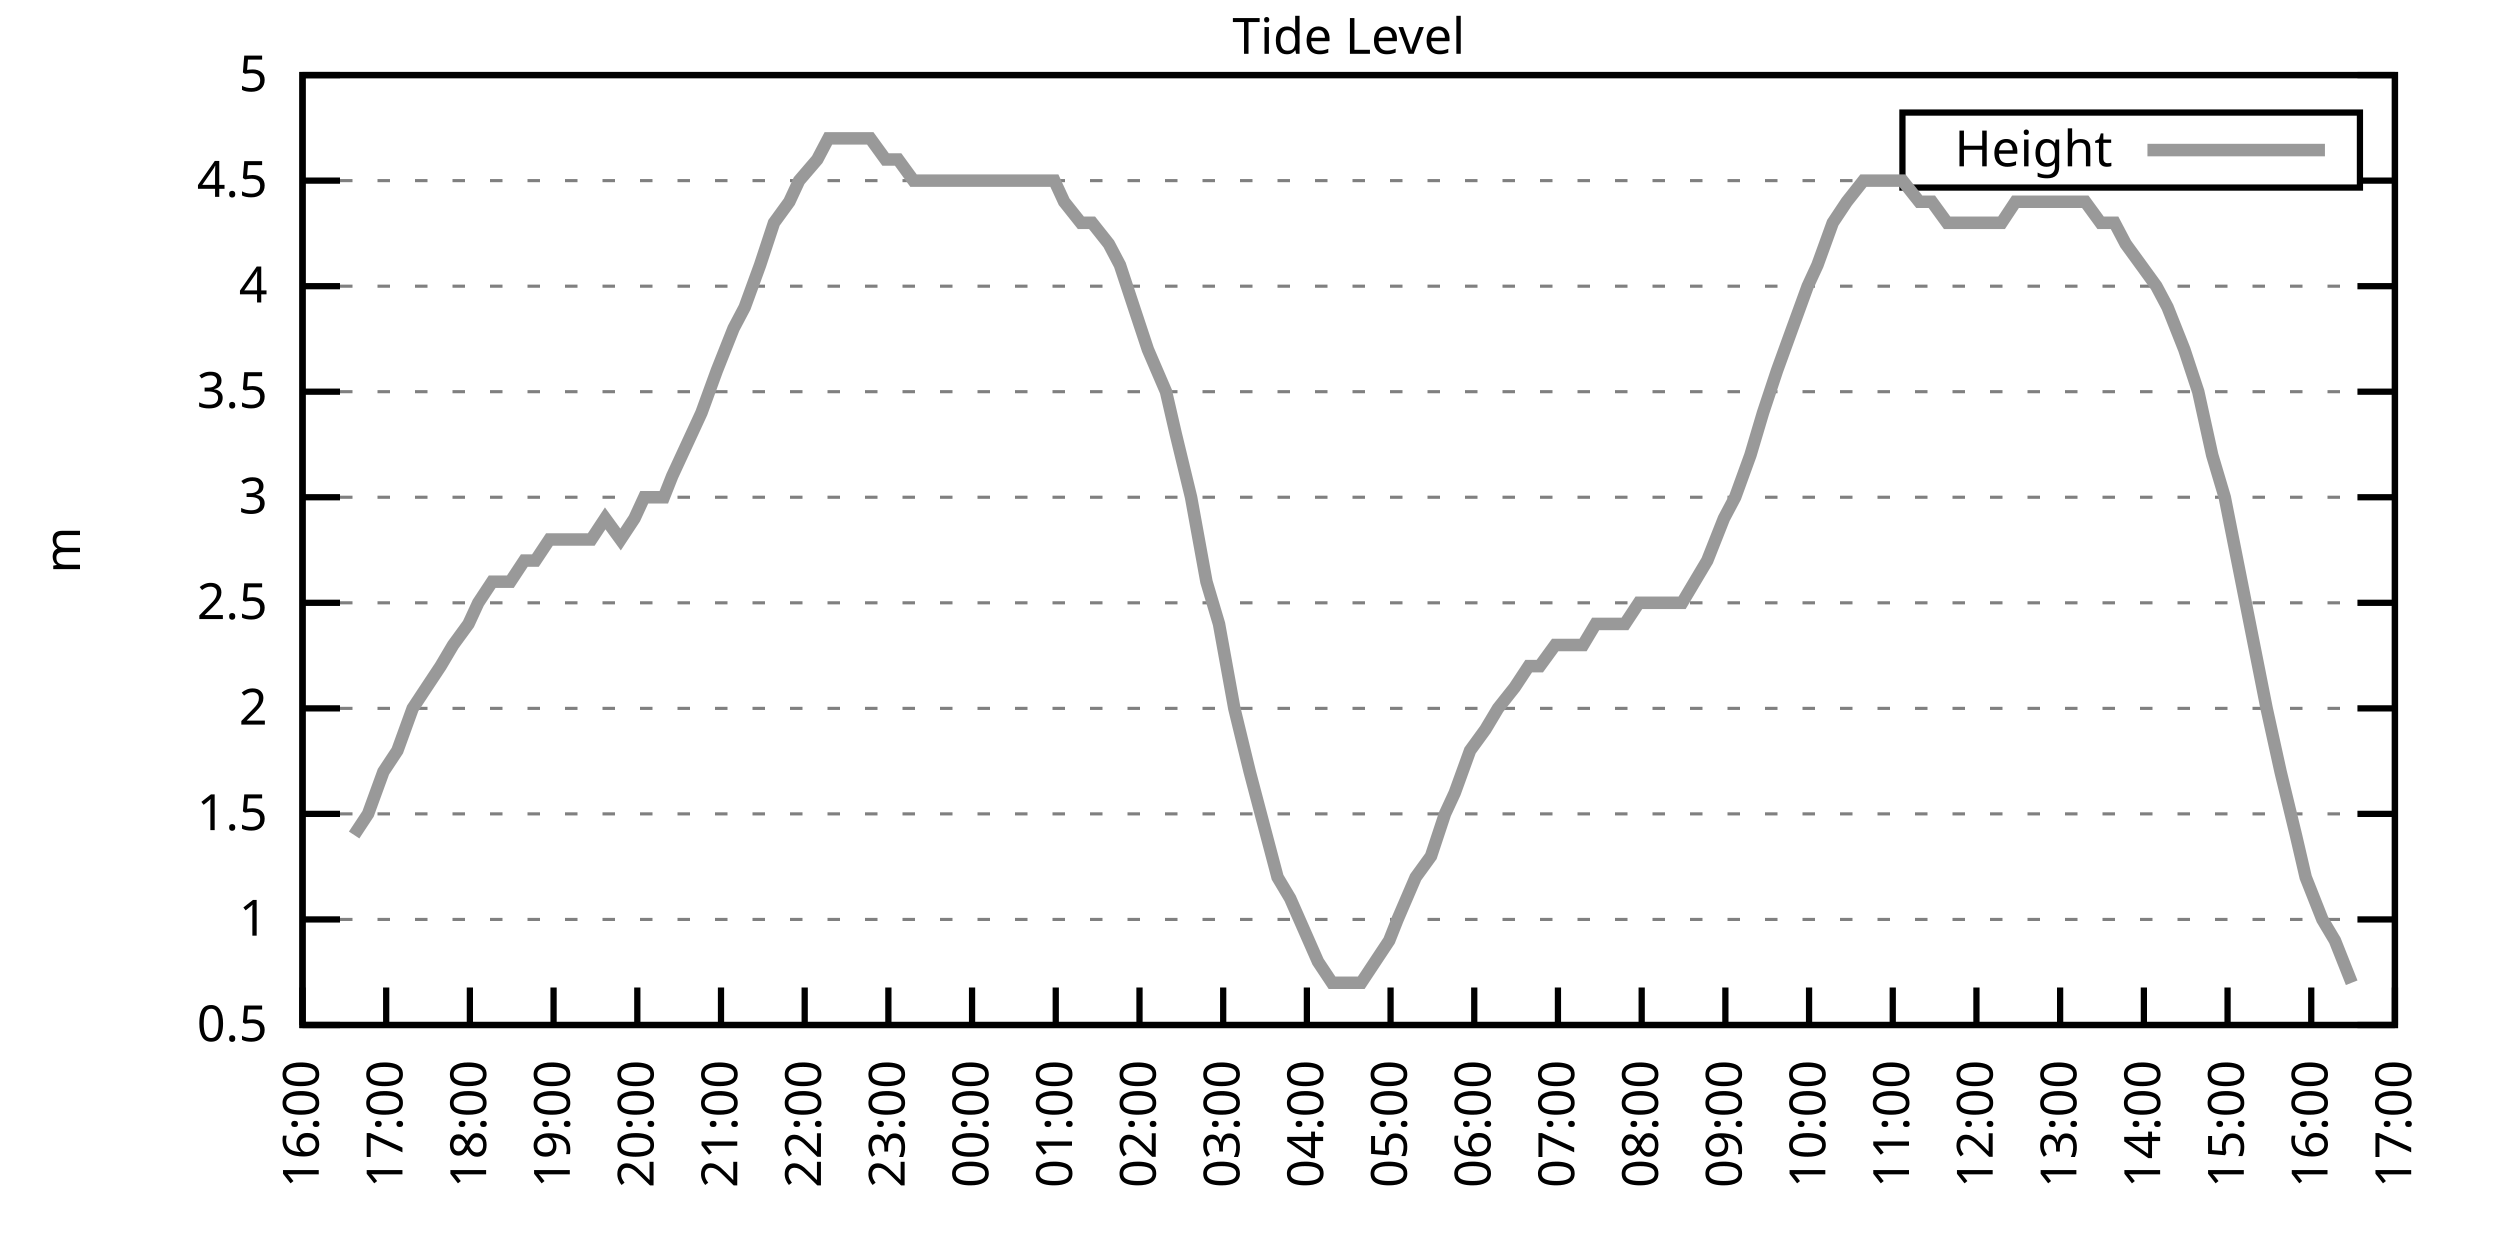
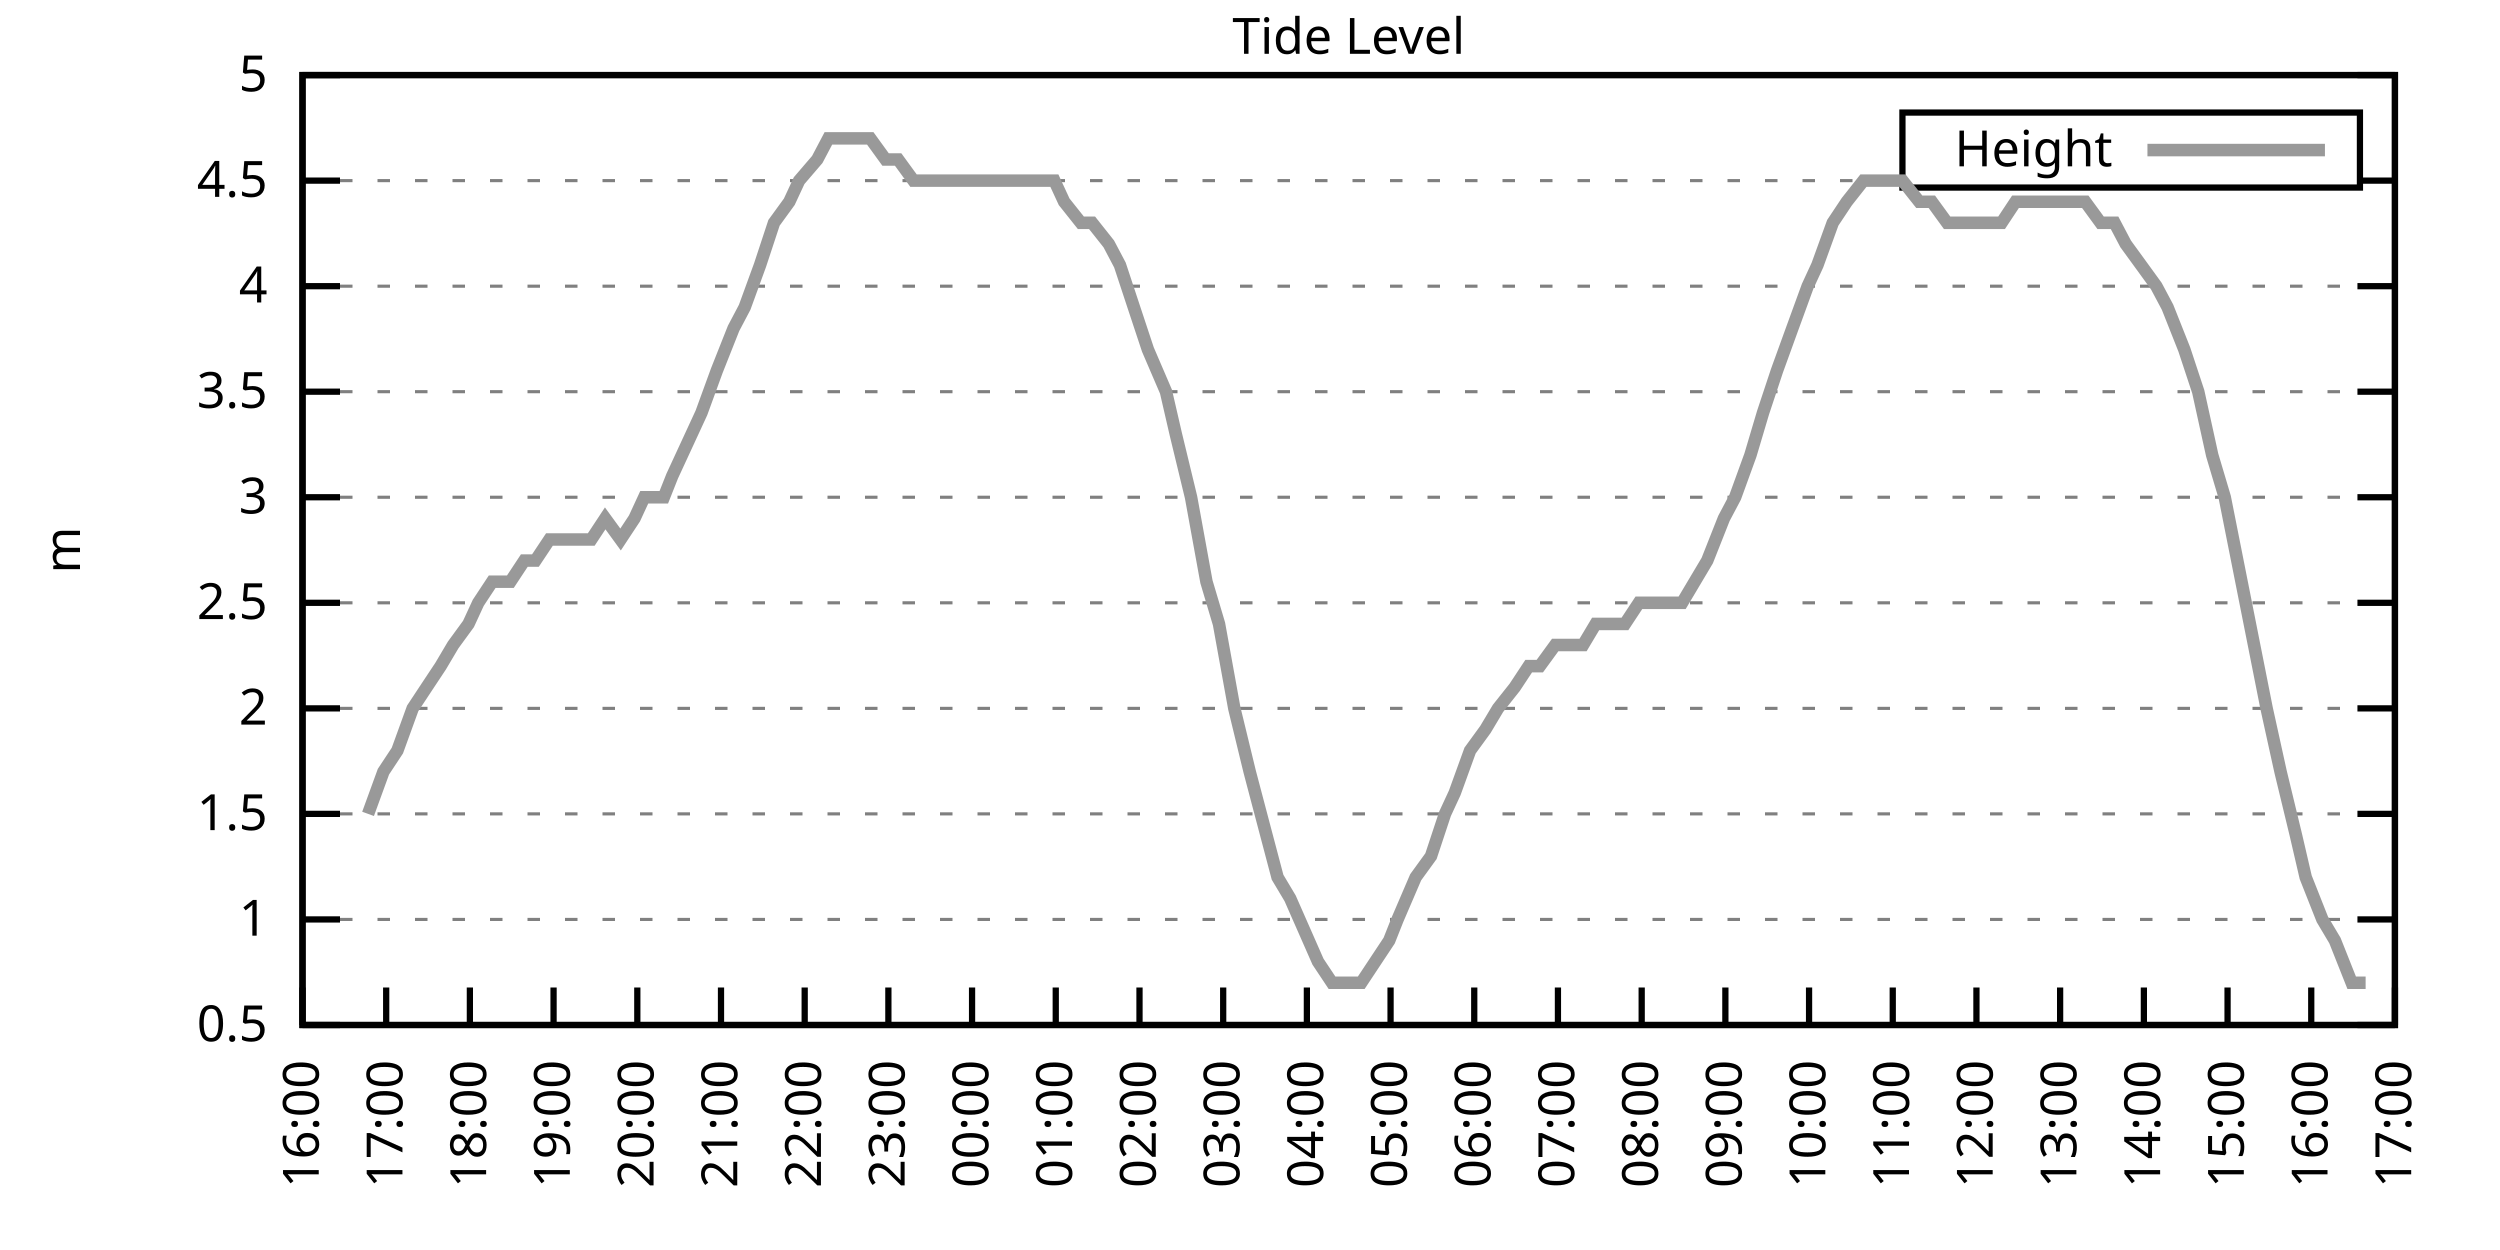
<svg xmlns="http://www.w3.org/2000/svg" xmlns:xlink="http://www.w3.org/1999/xlink" width="400" height="200" viewBox="0 0 400 200">
  <g id="gnuplot_canvas">
    <rect x="0" y="0" width="400" height="200" fill="none" />
    <defs>
      <circle id="gpDot" r="0.5" stroke-width="0.5" stroke="currentColor" />
      <path id="gpPt0" stroke-width="0.333" stroke="currentColor" d="M-1,0 h2 M0,-1 v2" />
      <path id="gpPt1" stroke-width="0.333" stroke="currentColor" d="M-1,-1 L1,1 M1,-1 L-1,1" />
      <path id="gpPt2" stroke-width="0.333" stroke="currentColor" d="M-1,0 L1,0 M0,-1 L0,1 M-1,-1 L1,1 M-1,1 L1,-1" />
      <rect id="gpPt3" stroke-width="0.333" stroke="currentColor" x="-1" y="-1" width="2" height="2" />
      <rect id="gpPt4" stroke-width="0.333" stroke="currentColor" fill="currentColor" x="-1" y="-1" width="2" height="2" />
      <circle id="gpPt5" stroke-width="0.333" stroke="currentColor" cx="0" cy="0" r="1" />
      <use xlink:href="#gpPt5" id="gpPt6" fill="currentColor" stroke="none" />
      <path id="gpPt7" stroke-width="0.333" stroke="currentColor" d="M0,-1.33 L-1.33,0.67 L1.33,0.67 z" />
      <use xlink:href="#gpPt7" id="gpPt8" fill="currentColor" stroke="none" />
      <use xlink:href="#gpPt7" id="gpPt9" stroke="currentColor" transform="rotate(180)" />
      <use xlink:href="#gpPt9" id="gpPt10" fill="currentColor" stroke="none" />
      <use xlink:href="#gpPt3" id="gpPt11" stroke="currentColor" transform="rotate(45)" />
      <use xlink:href="#gpPt11" id="gpPt12" fill="currentColor" stroke="none" />
      <path id="gpPt13" stroke-width="0.333" stroke="currentColor" d="M0,1.330 L1.265,0.411 L0.782,-1.067 L-0.782,-1.076 L-1.265,0.411 z" />
      <use xlink:href="#gpPt13" id="gpPt14" fill="currentColor" stroke="none" />
      <filter id="textbox" filterUnits="objectBoundingBox" x="0" y="0" height="1" width="1">
        <feFlood flood-color="white" flood-opacity="1" result="bgnd" />
        <feComposite in="SourceGraphic" in2="bgnd" operator="atop" />
      </filter>
      <filter id="greybox" filterUnits="objectBoundingBox" x="0" y="0" height="1" width="1">
        <feFlood flood-color="lightgrey" flood-opacity="1" result="grey" />
        <feComposite in="SourceGraphic" in2="grey" operator="atop" />
      </filter>
    </defs>
    <g fill="none" color="white" stroke="currentColor" stroke-width="1.00" stroke-linecap="butt" stroke-linejoin="miter">
</g>
    <g fill="none" color="black" stroke="currentColor" stroke-width="1.00" stroke-linecap="butt" stroke-linejoin="miter">
      <g stroke="none" shape-rendering="crispEdges">
        <polygon fill="rgb(255, 255, 255)" points="48.40,164.00 383.18,164.00 383.18,12.02 48.40,12.02 " />
      </g>
    </g>
    <g fill="none" color="black" stroke="currentColor" stroke-width="1.00" stroke-linecap="butt" stroke-linejoin="miter">
</g>
    <g fill="none" color="black" stroke="black" stroke-width="0.50" stroke-linecap="butt" stroke-linejoin="miter">
</g>
    <g fill="none" color="gray" stroke="currentColor" stroke-width="0.50" stroke-linecap="butt" stroke-linejoin="miter">
      <path stroke="gray" stroke-dasharray="2,4" class="gridline" d="M48.40,164.00 L383.19,164.00  " />
    </g>
    <g fill="none" color="gray" stroke="gray" stroke-width="1.00" stroke-linecap="butt" stroke-linejoin="miter">
</g>
    <g fill="none" color="black" stroke="currentColor" stroke-width="1.00" stroke-linecap="butt" stroke-linejoin="miter">
      <path stroke="black" d="M48.40,164.00 L54.40,164.00 M383.19,164.00 L377.19,164.00  " />
      <g transform="translate(42.80,166.60)" stroke="none" fill="black" font-family="Sans" font-size="8.00" text-anchor="end">
        <text>
          <tspan font-family="Sans"> 0.5</tspan>
        </text>
      </g>
    </g>
    <g fill="none" color="black" stroke="currentColor" stroke-width="1.00" stroke-linecap="butt" stroke-linejoin="miter">
</g>
    <g fill="none" color="black" stroke="black" stroke-width="0.50" stroke-linecap="butt" stroke-linejoin="miter">
</g>
    <g fill="none" color="gray" stroke="currentColor" stroke-width="0.50" stroke-linecap="butt" stroke-linejoin="miter">
      <path stroke="gray" stroke-dasharray="2,4" class="gridline" d="M48.40,147.11 L383.19,147.11  " />
    </g>
    <g fill="none" color="gray" stroke="gray" stroke-width="1.00" stroke-linecap="butt" stroke-linejoin="miter">
</g>
    <g fill="none" color="black" stroke="currentColor" stroke-width="1.00" stroke-linecap="butt" stroke-linejoin="miter">
      <path stroke="black" d="M48.40,147.11 L54.40,147.11 M383.19,147.11 L377.19,147.11  " />
      <g transform="translate(42.80,149.71)" stroke="none" fill="black" font-family="Sans" font-size="8.00" text-anchor="end">
        <text>
          <tspan font-family="Sans"> 1</tspan>
        </text>
      </g>
    </g>
    <g fill="none" color="black" stroke="currentColor" stroke-width="1.00" stroke-linecap="butt" stroke-linejoin="miter">
</g>
    <g fill="none" color="black" stroke="black" stroke-width="0.50" stroke-linecap="butt" stroke-linejoin="miter">
</g>
    <g fill="none" color="gray" stroke="currentColor" stroke-width="0.50" stroke-linecap="butt" stroke-linejoin="miter">
      <path stroke="gray" stroke-dasharray="2,4" class="gridline" d="M48.40,130.22 L383.19,130.22  " />
    </g>
    <g fill="none" color="gray" stroke="gray" stroke-width="1.00" stroke-linecap="butt" stroke-linejoin="miter">
</g>
    <g fill="none" color="black" stroke="currentColor" stroke-width="1.00" stroke-linecap="butt" stroke-linejoin="miter">
      <path stroke="black" d="M48.40,130.22 L54.40,130.22 M383.19,130.22 L377.19,130.22  " />
      <g transform="translate(42.80,132.82)" stroke="none" fill="black" font-family="Sans" font-size="8.00" text-anchor="end">
        <text>
          <tspan font-family="Sans"> 1.5</tspan>
        </text>
      </g>
    </g>
    <g fill="none" color="black" stroke="currentColor" stroke-width="1.00" stroke-linecap="butt" stroke-linejoin="miter">
</g>
    <g fill="none" color="black" stroke="black" stroke-width="0.50" stroke-linecap="butt" stroke-linejoin="miter">
</g>
    <g fill="none" color="gray" stroke="currentColor" stroke-width="0.50" stroke-linecap="butt" stroke-linejoin="miter">
      <path stroke="gray" stroke-dasharray="2,4" class="gridline" d="M48.40,113.34 L383.19,113.34  " />
    </g>
    <g fill="none" color="gray" stroke="gray" stroke-width="1.00" stroke-linecap="butt" stroke-linejoin="miter">
</g>
    <g fill="none" color="black" stroke="currentColor" stroke-width="1.00" stroke-linecap="butt" stroke-linejoin="miter">
      <path stroke="black" d="M48.40,113.34 L54.40,113.34 M383.19,113.34 L377.19,113.34  " />
      <g transform="translate(42.80,115.94)" stroke="none" fill="black" font-family="Sans" font-size="8.00" text-anchor="end">
        <text>
          <tspan font-family="Sans"> 2</tspan>
        </text>
      </g>
    </g>
    <g fill="none" color="black" stroke="currentColor" stroke-width="1.00" stroke-linecap="butt" stroke-linejoin="miter">
</g>
    <g fill="none" color="black" stroke="black" stroke-width="0.50" stroke-linecap="butt" stroke-linejoin="miter">
</g>
    <g fill="none" color="gray" stroke="currentColor" stroke-width="0.50" stroke-linecap="butt" stroke-linejoin="miter">
      <path stroke="gray" stroke-dasharray="2,4" class="gridline" d="M48.40,96.45 L383.19,96.45  " />
    </g>
    <g fill="none" color="gray" stroke="gray" stroke-width="1.00" stroke-linecap="butt" stroke-linejoin="miter">
</g>
    <g fill="none" color="black" stroke="currentColor" stroke-width="1.00" stroke-linecap="butt" stroke-linejoin="miter">
      <path stroke="black" d="M48.40,96.45 L54.40,96.45 M383.19,96.45 L377.19,96.45  " />
      <g transform="translate(42.80,99.05)" stroke="none" fill="black" font-family="Sans" font-size="8.00" text-anchor="end">
        <text>
          <tspan font-family="Sans"> 2.5</tspan>
        </text>
      </g>
    </g>
    <g fill="none" color="black" stroke="currentColor" stroke-width="1.00" stroke-linecap="butt" stroke-linejoin="miter">
</g>
    <g fill="none" color="black" stroke="black" stroke-width="0.50" stroke-linecap="butt" stroke-linejoin="miter">
</g>
    <g fill="none" color="gray" stroke="currentColor" stroke-width="0.50" stroke-linecap="butt" stroke-linejoin="miter">
      <path stroke="gray" stroke-dasharray="2,4" class="gridline" d="M48.40,79.56 L383.19,79.56  " />
    </g>
    <g fill="none" color="gray" stroke="gray" stroke-width="1.00" stroke-linecap="butt" stroke-linejoin="miter">
</g>
    <g fill="none" color="black" stroke="currentColor" stroke-width="1.00" stroke-linecap="butt" stroke-linejoin="miter">
      <path stroke="black" d="M48.40,79.56 L54.40,79.56 M383.19,79.56 L377.19,79.56  " />
      <g transform="translate(42.80,82.16)" stroke="none" fill="black" font-family="Sans" font-size="8.00" text-anchor="end">
        <text>
          <tspan font-family="Sans"> 3</tspan>
        </text>
      </g>
    </g>
    <g fill="none" color="black" stroke="currentColor" stroke-width="1.00" stroke-linecap="butt" stroke-linejoin="miter">
</g>
    <g fill="none" color="black" stroke="black" stroke-width="0.50" stroke-linecap="butt" stroke-linejoin="miter">
</g>
    <g fill="none" color="gray" stroke="currentColor" stroke-width="0.50" stroke-linecap="butt" stroke-linejoin="miter">
      <path stroke="gray" stroke-dasharray="2,4" class="gridline" d="M48.40,62.67 L383.19,62.67  " />
    </g>
    <g fill="none" color="gray" stroke="gray" stroke-width="1.00" stroke-linecap="butt" stroke-linejoin="miter">
</g>
    <g fill="none" color="black" stroke="currentColor" stroke-width="1.00" stroke-linecap="butt" stroke-linejoin="miter">
      <path stroke="black" d="M48.40,62.67 L54.40,62.67 M383.19,62.67 L377.19,62.67  " />
      <g transform="translate(42.80,65.27)" stroke="none" fill="black" font-family="Sans" font-size="8.00" text-anchor="end">
        <text>
          <tspan font-family="Sans"> 3.5</tspan>
        </text>
      </g>
    </g>
    <g fill="none" color="black" stroke="currentColor" stroke-width="1.00" stroke-linecap="butt" stroke-linejoin="miter">
</g>
    <g fill="none" color="black" stroke="black" stroke-width="0.50" stroke-linecap="butt" stroke-linejoin="miter">
</g>
    <g fill="none" color="gray" stroke="currentColor" stroke-width="0.50" stroke-linecap="butt" stroke-linejoin="miter">
      <path stroke="gray" stroke-dasharray="2,4" class="gridline" d="M48.40,45.79 L383.19,45.79  " />
    </g>
    <g fill="none" color="gray" stroke="gray" stroke-width="1.00" stroke-linecap="butt" stroke-linejoin="miter">
</g>
    <g fill="none" color="black" stroke="currentColor" stroke-width="1.00" stroke-linecap="butt" stroke-linejoin="miter">
      <path stroke="black" d="M48.40,45.79 L54.40,45.79 M383.19,45.79 L377.19,45.79  " />
      <g transform="translate(42.80,48.39)" stroke="none" fill="black" font-family="Sans" font-size="8.00" text-anchor="end">
        <text>
          <tspan font-family="Sans"> 4</tspan>
        </text>
      </g>
    </g>
    <g fill="none" color="black" stroke="currentColor" stroke-width="1.00" stroke-linecap="butt" stroke-linejoin="miter">
</g>
    <g fill="none" color="black" stroke="black" stroke-width="0.50" stroke-linecap="butt" stroke-linejoin="miter">
</g>
    <g fill="none" color="gray" stroke="currentColor" stroke-width="0.50" stroke-linecap="butt" stroke-linejoin="miter">
      <path stroke="gray" stroke-dasharray="2,4" class="gridline" d="M48.40,28.90 L304.39,28.90 M377.59,28.90 L383.19,28.90  " />
    </g>
    <g fill="none" color="gray" stroke="gray" stroke-width="1.00" stroke-linecap="butt" stroke-linejoin="miter">
</g>
    <g fill="none" color="black" stroke="currentColor" stroke-width="1.00" stroke-linecap="butt" stroke-linejoin="miter">
      <path stroke="black" d="M48.40,28.90 L54.40,28.90 M383.19,28.90 L377.19,28.90  " />
      <g transform="translate(42.80,31.50)" stroke="none" fill="black" font-family="Sans" font-size="8.00" text-anchor="end">
        <text>
          <tspan font-family="Sans"> 4.5</tspan>
        </text>
      </g>
    </g>
    <g fill="none" color="black" stroke="currentColor" stroke-width="1.00" stroke-linecap="butt" stroke-linejoin="miter">
</g>
    <g fill="none" color="black" stroke="black" stroke-width="0.50" stroke-linecap="butt" stroke-linejoin="miter">
</g>
    <g fill="none" color="gray" stroke="currentColor" stroke-width="0.50" stroke-linecap="butt" stroke-linejoin="miter">
      <path stroke="gray" stroke-dasharray="2,4" class="gridline" d="M48.40,12.01 L383.19,12.01  " />
    </g>
    <g fill="none" color="gray" stroke="gray" stroke-width="1.00" stroke-linecap="butt" stroke-linejoin="miter">
</g>
    <g fill="none" color="black" stroke="currentColor" stroke-width="1.00" stroke-linecap="butt" stroke-linejoin="miter">
      <path stroke="black" d="M48.40,12.01 L54.40,12.01 M383.19,12.01 L377.19,12.01  " />
      <g transform="translate(42.80,14.61)" stroke="none" fill="black" font-family="Sans" font-size="8.00" text-anchor="end">
        <text>
          <tspan font-family="Sans"> 5</tspan>
        </text>
      </g>
    </g>
    <g fill="none" color="black" stroke="currentColor" stroke-width="1.00" stroke-linecap="butt" stroke-linejoin="miter">
      <path stroke="black" d="M48.40,164.00 L48.40,158.00  " />
      <g transform="translate(51.00,169.60) rotate(270.00)" stroke="none" fill="black" font-family="Sans" font-size="8.00" text-anchor="end">
        <text>
          <tspan font-family="Sans">16:00</tspan>
        </text>
      </g>
    </g>
    <g fill="none" color="black" stroke="currentColor" stroke-width="1.00" stroke-linecap="butt" stroke-linejoin="miter">
      <path stroke="black" d="M61.79,164.00 L61.79,158.00  " />
      <g transform="translate(64.39,169.60) rotate(270.00)" stroke="none" fill="black" font-family="Sans" font-size="8.00" text-anchor="end">
        <text>
          <tspan font-family="Sans">17:00</tspan>
        </text>
      </g>
    </g>
    <g fill="none" color="black" stroke="currentColor" stroke-width="1.00" stroke-linecap="butt" stroke-linejoin="miter">
      <path stroke="black" d="M75.18,164.00 L75.18,158.00  " />
      <g transform="translate(77.78,169.60) rotate(270.00)" stroke="none" fill="black" font-family="Sans" font-size="8.00" text-anchor="end">
        <text>
          <tspan font-family="Sans">18:00</tspan>
        </text>
      </g>
    </g>
    <g fill="none" color="black" stroke="currentColor" stroke-width="1.00" stroke-linecap="butt" stroke-linejoin="miter">
      <path stroke="black" d="M88.57,164.00 L88.57,158.00  " />
      <g transform="translate(91.17,169.60) rotate(270.00)" stroke="none" fill="black" font-family="Sans" font-size="8.00" text-anchor="end">
        <text>
          <tspan font-family="Sans">19:00</tspan>
        </text>
      </g>
    </g>
    <g fill="none" color="black" stroke="currentColor" stroke-width="1.00" stroke-linecap="butt" stroke-linejoin="miter">
      <path stroke="black" d="M101.97,164.00 L101.97,158.00  " />
      <g transform="translate(104.57,169.60) rotate(270.00)" stroke="none" fill="black" font-family="Sans" font-size="8.00" text-anchor="end">
        <text>
          <tspan font-family="Sans">20:00</tspan>
        </text>
      </g>
    </g>
    <g fill="none" color="black" stroke="currentColor" stroke-width="1.00" stroke-linecap="butt" stroke-linejoin="miter">
      <path stroke="black" d="M115.36,164.00 L115.36,158.00  " />
      <g transform="translate(117.96,169.60) rotate(270.00)" stroke="none" fill="black" font-family="Sans" font-size="8.00" text-anchor="end">
        <text>
          <tspan font-family="Sans">21:00</tspan>
        </text>
      </g>
    </g>
    <g fill="none" color="black" stroke="currentColor" stroke-width="1.00" stroke-linecap="butt" stroke-linejoin="miter">
      <path stroke="black" d="M128.75,164.00 L128.75,158.00  " />
      <g transform="translate(131.35,169.60) rotate(270.00)" stroke="none" fill="black" font-family="Sans" font-size="8.00" text-anchor="end">
        <text>
          <tspan font-family="Sans">22:00</tspan>
        </text>
      </g>
    </g>
    <g fill="none" color="black" stroke="currentColor" stroke-width="1.00" stroke-linecap="butt" stroke-linejoin="miter">
      <path stroke="black" d="M142.14,164.00 L142.14,158.00  " />
      <g transform="translate(144.74,169.60) rotate(270.00)" stroke="none" fill="black" font-family="Sans" font-size="8.00" text-anchor="end">
        <text>
          <tspan font-family="Sans">23:00</tspan>
        </text>
      </g>
    </g>
    <g fill="none" color="black" stroke="currentColor" stroke-width="1.00" stroke-linecap="butt" stroke-linejoin="miter">
      <path stroke="black" d="M155.53,164.00 L155.53,158.00  " />
      <g transform="translate(158.13,169.60) rotate(270.00)" stroke="none" fill="black" font-family="Sans" font-size="8.00" text-anchor="end">
        <text>
          <tspan font-family="Sans">00:00</tspan>
        </text>
      </g>
    </g>
    <g fill="none" color="black" stroke="currentColor" stroke-width="1.00" stroke-linecap="butt" stroke-linejoin="miter">
      <path stroke="black" d="M168.92,164.00 L168.92,158.00  " />
      <g transform="translate(171.52,169.60) rotate(270.00)" stroke="none" fill="black" font-family="Sans" font-size="8.00" text-anchor="end">
        <text>
          <tspan font-family="Sans">01:00</tspan>
        </text>
      </g>
    </g>
    <g fill="none" color="black" stroke="currentColor" stroke-width="1.00" stroke-linecap="butt" stroke-linejoin="miter">
      <path stroke="black" d="M182.32,164.00 L182.32,158.00  " />
      <g transform="translate(184.92,169.60) rotate(270.00)" stroke="none" fill="black" font-family="Sans" font-size="8.00" text-anchor="end">
        <text>
          <tspan font-family="Sans">02:00</tspan>
        </text>
      </g>
    </g>
    <g fill="none" color="black" stroke="currentColor" stroke-width="1.00" stroke-linecap="butt" stroke-linejoin="miter">
      <path stroke="black" d="M195.71,164.00 L195.71,158.00  " />
      <g transform="translate(198.31,169.60) rotate(270.00)" stroke="none" fill="black" font-family="Sans" font-size="8.00" text-anchor="end">
        <text>
          <tspan font-family="Sans">03:00</tspan>
        </text>
      </g>
    </g>
    <g fill="none" color="black" stroke="currentColor" stroke-width="1.00" stroke-linecap="butt" stroke-linejoin="miter">
      <path stroke="black" d="M209.10,164.00 L209.10,158.00  " />
      <g transform="translate(211.70,169.60) rotate(270.00)" stroke="none" fill="black" font-family="Sans" font-size="8.00" text-anchor="end">
        <text>
          <tspan font-family="Sans">04:00</tspan>
        </text>
      </g>
    </g>
    <g fill="none" color="black" stroke="currentColor" stroke-width="1.00" stroke-linecap="butt" stroke-linejoin="miter">
      <path stroke="black" d="M222.49,164.00 L222.49,158.00  " />
      <g transform="translate(225.09,169.60) rotate(270.00)" stroke="none" fill="black" font-family="Sans" font-size="8.00" text-anchor="end">
        <text>
          <tspan font-family="Sans">05:00</tspan>
        </text>
      </g>
    </g>
    <g fill="none" color="black" stroke="currentColor" stroke-width="1.00" stroke-linecap="butt" stroke-linejoin="miter">
      <path stroke="black" d="M235.88,164.00 L235.88,158.00  " />
      <g transform="translate(238.48,169.60) rotate(270.00)" stroke="none" fill="black" font-family="Sans" font-size="8.00" text-anchor="end">
        <text>
          <tspan font-family="Sans">06:00</tspan>
        </text>
      </g>
    </g>
    <g fill="none" color="black" stroke="currentColor" stroke-width="1.00" stroke-linecap="butt" stroke-linejoin="miter">
      <path stroke="black" d="M249.27,164.00 L249.27,158.00  " />
      <g transform="translate(251.87,169.60) rotate(270.00)" stroke="none" fill="black" font-family="Sans" font-size="8.00" text-anchor="end">
        <text>
          <tspan font-family="Sans">07:00</tspan>
        </text>
      </g>
    </g>
    <g fill="none" color="black" stroke="currentColor" stroke-width="1.00" stroke-linecap="butt" stroke-linejoin="miter">
      <path stroke="black" d="M262.67,164.00 L262.67,158.00  " />
      <g transform="translate(265.27,169.60) rotate(270.00)" stroke="none" fill="black" font-family="Sans" font-size="8.00" text-anchor="end">
        <text>
          <tspan font-family="Sans">08:00</tspan>
        </text>
      </g>
    </g>
    <g fill="none" color="black" stroke="currentColor" stroke-width="1.00" stroke-linecap="butt" stroke-linejoin="miter">
      <path stroke="black" d="M276.06,164.00 L276.06,158.00  " />
      <g transform="translate(278.66,169.60) rotate(270.00)" stroke="none" fill="black" font-family="Sans" font-size="8.00" text-anchor="end">
        <text>
          <tspan font-family="Sans">09:00</tspan>
        </text>
      </g>
    </g>
    <g fill="none" color="black" stroke="currentColor" stroke-width="1.00" stroke-linecap="butt" stroke-linejoin="miter">
      <path stroke="black" d="M289.45,164.00 L289.45,158.00  " />
      <g transform="translate(292.05,169.60) rotate(270.00)" stroke="none" fill="black" font-family="Sans" font-size="8.00" text-anchor="end">
        <text>
          <tspan font-family="Sans">10:00</tspan>
        </text>
      </g>
    </g>
    <g fill="none" color="black" stroke="currentColor" stroke-width="1.00" stroke-linecap="butt" stroke-linejoin="miter">
      <path stroke="black" d="M302.84,164.00 L302.84,158.00  " />
      <g transform="translate(305.44,169.60) rotate(270.00)" stroke="none" fill="black" font-family="Sans" font-size="8.00" text-anchor="end">
        <text>
          <tspan font-family="Sans">11:00</tspan>
        </text>
      </g>
    </g>
    <g fill="none" color="black" stroke="currentColor" stroke-width="1.00" stroke-linecap="butt" stroke-linejoin="miter">
      <path stroke="black" d="M316.23,164.00 L316.23,158.00  " />
      <g transform="translate(318.83,169.60) rotate(270.00)" stroke="none" fill="black" font-family="Sans" font-size="8.00" text-anchor="end">
        <text>
          <tspan font-family="Sans">12:00</tspan>
        </text>
      </g>
    </g>
    <g fill="none" color="black" stroke="currentColor" stroke-width="1.00" stroke-linecap="butt" stroke-linejoin="miter">
      <path stroke="black" d="M329.62,164.00 L329.62,158.00  " />
      <g transform="translate(332.22,169.60) rotate(270.00)" stroke="none" fill="black" font-family="Sans" font-size="8.00" text-anchor="end">
        <text>
          <tspan font-family="Sans">13:00</tspan>
        </text>
      </g>
    </g>
    <g fill="none" color="black" stroke="currentColor" stroke-width="1.00" stroke-linecap="butt" stroke-linejoin="miter">
      <path stroke="black" d="M343.02,164.00 L343.02,158.00  " />
      <g transform="translate(345.62,169.60) rotate(270.00)" stroke="none" fill="black" font-family="Sans" font-size="8.00" text-anchor="end">
        <text>
          <tspan font-family="Sans">14:00</tspan>
        </text>
      </g>
    </g>
    <g fill="none" color="black" stroke="currentColor" stroke-width="1.00" stroke-linecap="butt" stroke-linejoin="miter">
      <path stroke="black" d="M356.41,164.00 L356.41,158.00  " />
      <g transform="translate(359.01,169.60) rotate(270.00)" stroke="none" fill="black" font-family="Sans" font-size="8.00" text-anchor="end">
        <text>
          <tspan font-family="Sans">15:00</tspan>
        </text>
      </g>
    </g>
    <g fill="none" color="black" stroke="currentColor" stroke-width="1.00" stroke-linecap="butt" stroke-linejoin="miter">
      <path stroke="black" d="M369.80,164.00 L369.80,158.00  " />
      <g transform="translate(372.40,169.60) rotate(270.00)" stroke="none" fill="black" font-family="Sans" font-size="8.00" text-anchor="end">
        <text>
          <tspan font-family="Sans">16:00</tspan>
        </text>
      </g>
    </g>
    <g fill="none" color="black" stroke="currentColor" stroke-width="1.00" stroke-linecap="butt" stroke-linejoin="miter">
      <path stroke="black" d="M383.19,164.00 L383.19,158.00  " />
      <g transform="translate(385.79,169.60) rotate(270.00)" stroke="none" fill="black" font-family="Sans" font-size="8.00" text-anchor="end">
        <text>
          <tspan font-family="Sans">17:00</tspan>
        </text>
      </g>
    </g>
    <g fill="none" color="black" stroke="currentColor" stroke-width="1.00" stroke-linecap="butt" stroke-linejoin="miter">
</g>
    <g fill="none" color="black" stroke="currentColor" stroke-width="1.00" stroke-linecap="butt" stroke-linejoin="miter">
      <path stroke="black" d="M48.40,12.01 L48.40,164.00 L383.19,164.00 L383.19,12.01 L48.40,12.01 Z  " />
    </g>
    <g fill="none" color="black" stroke="currentColor" stroke-width="1.00" stroke-linecap="butt" stroke-linejoin="miter">
</g>
    <g fill="none" color="black" stroke="currentColor" stroke-width="1.00" stroke-linecap="butt" stroke-linejoin="miter">
      <path stroke="black" d="M304.39,30.01 L304.39,18.01 L377.59,18.01 L377.59,30.01 L304.39,30.01 Z  " />
    </g>
    <g id="Tide_level_plot_1">
      <g fill="none" color="white" stroke="black" stroke-width="2.00" stroke-linecap="butt" stroke-linejoin="miter">
</g>
      <g fill="none" color="black" stroke="currentColor" stroke-width="2.00" stroke-linecap="butt" stroke-linejoin="miter">
        <g transform="translate(337.99,26.61)" stroke="none" fill="black" font-family="Sans" font-size="8.00" text-anchor="end">
          <text>
            <tspan font-family="Sans">Height</tspan>
          </text>
        </g>
      </g>
      <g fill="none" color="black" stroke="currentColor" stroke-width="2.00" stroke-linecap="butt" stroke-linejoin="miter">
-         <path stroke="rgb(153, 153, 153)" d="M343.59,24.01 L371.99,24.01 M56.66,133.60 L58.89,130.22 L61.35,123.47 L63.58,120.09 L66.03,113.34 L68.26,109.96   L70.50,106.58 L72.50,103.20 L74.96,99.83 L76.52,96.45 L78.75,93.07 L81.66,93.07 L83.89,89.69 L85.67,89.69   L87.91,86.32 L90.14,86.32 L92.37,86.32 L94.60,86.32 L96.83,82.94 L99.29,86.32 L101.52,82.94 L103.08,79.56   L106.21,79.56 L107.55,76.18 L110.67,69.43 L112.23,66.05 L114.69,59.30 L117.37,52.54 L119.15,49.16 L121.61,42.41   L123.84,35.65 L126.29,32.28 L127.86,28.90 L130.76,25.52 L132.54,22.14 L137.23,22.14 L139.24,22.14 L141.69,25.52   L143.70,25.52 L146.16,28.90 L148.39,28.90 L150.62,28.90 L152.41,28.90 L154.86,28.90 L157.10,28.90 L159.77,28.90   L162.01,28.90 L164.24,28.90 L166.47,28.90 L168.70,28.90 L170.26,32.28 L172.94,35.65 L174.73,35.65 L177.41,39.03   L179.19,42.41 L181.42,49.16 L183.66,55.92 L186.56,62.67 L188.12,69.43 L190.57,79.56 L193.03,93.07 L195.04,99.83   L197.49,113.34 L199.95,123.47 L201.73,130.22 L204.41,140.36 L206.42,143.73 L210.88,153.87 L213.12,157.24 L215.13,157.24   L217.80,157.24 L222.27,150.49 L223.61,147.11 L226.51,140.36 L228.96,136.98 L231.20,130.22 L232.76,126.85 L235.21,120.09   L237.67,116.71 L239.68,113.34 L242.36,109.96 L244.59,106.58 L246.37,106.58 L248.83,103.20 L250.61,103.20 L253.29,103.20   L255.30,99.83 L257.98,99.83 L259.99,99.83 L262.22,96.45 L264.67,96.45 L266.68,96.45 L269.14,96.45 L271.15,93.07   L273.16,89.69 L275.83,82.94 L277.62,79.56 L280.07,72.81 L282.08,66.05 L284.32,59.30 L286.77,52.54 L289.23,45.79   L290.79,42.41 L293.24,35.65 L295.48,32.28 L298.15,28.90 L299.94,28.90 L302.17,28.90 L304.40,28.90 L307.08,32.28   L309.09,32.28 L311.54,35.65 L313.78,35.65 L316.01,35.65 L318.24,35.65 L320.25,35.65 L322.48,32.28 L324.71,32.28   L326.72,32.28 L329.18,32.28 L331.41,32.28 L333.64,32.28 L336.10,35.65 L338.33,35.65 L340.11,39.03 L342.57,42.41   L345.02,45.79 L346.81,49.16 L349.49,55.92 L351.72,62.67 L353.95,72.81 L355.96,79.56 L357.97,89.69 L360.65,103.20   L362.66,113.34 L364.89,123.47 L367.34,133.60 L368.91,140.36 L371.58,147.11 L373.59,150.49 L376.27,157.24  " />
+         <path stroke="rgb(153, 153, 153)" d="M343.59,24.01 L371.99,24.01 M58.89,130.22 L61.35,123.47 L63.58,120.09 L66.03,113.34 L68.26,109.96 L70.50,106.58   L72.50,103.20 L74.96,99.83 L76.52,96.45 L78.75,93.07 L81.66,93.07 L83.89,89.69 L85.67,89.69 L87.91,86.32   L90.14,86.32 L92.37,86.32 L94.60,86.32 L96.83,82.94 L99.29,86.32 L101.52,82.94 L103.08,79.56 L106.21,79.56   L107.55,76.18 L110.67,69.43 L112.23,66.05 L114.69,59.30 L117.37,52.54 L119.15,49.16 L121.61,42.41 L123.84,35.65   L126.29,32.28 L127.86,28.90 L130.76,25.52 L132.54,22.14 L137.23,22.14 L139.24,22.14 L141.69,25.52 L143.70,25.52   L146.16,28.90 L148.39,28.90 L150.62,28.90 L152.41,28.90 L154.86,28.90 L157.10,28.90 L159.77,28.90 L162.01,28.90   L164.24,28.90 L166.47,28.90 L168.70,28.90 L170.26,32.28 L172.94,35.65 L174.73,35.65 L177.41,39.03 L179.19,42.41   L181.42,49.16 L183.66,55.92 L186.56,62.67 L188.12,69.43 L190.57,79.56 L193.03,93.07 L195.04,99.83 L197.49,113.34   L199.95,123.47 L201.73,130.22 L204.41,140.36 L206.42,143.73 L210.88,153.87 L213.12,157.24 L215.13,157.24 L217.80,157.24   L222.27,150.49 L223.61,147.11 L226.51,140.36 L228.96,136.98 L231.20,130.22 L232.76,126.85 L235.21,120.09 L237.67,116.71   L239.68,113.34 L242.36,109.96 L244.59,106.58 L246.37,106.58 L248.83,103.20 L250.61,103.20 L253.29,103.20 L255.30,99.83   L257.98,99.83 L259.99,99.83 L262.22,96.45 L264.67,96.45 L266.68,96.45 L269.14,96.45 L271.15,93.07 L273.16,89.69   L275.83,82.94 L277.62,79.56 L280.07,72.81 L282.08,66.05 L284.32,59.30 L286.77,52.54 L289.23,45.79 L290.79,42.41   L293.24,35.65 L295.48,32.28 L298.15,28.90 L299.94,28.90 L302.17,28.90 L304.40,28.90 L307.08,32.28 L309.09,32.28   L311.54,35.65 L313.78,35.65 L316.01,35.65 L318.24,35.65 L320.25,35.65 L322.48,32.28 L324.71,32.28 L326.72,32.28   L329.18,32.28 L331.41,32.28 L333.64,32.28 L336.10,35.65 L338.33,35.65 L340.11,39.03 L342.57,42.41 L345.02,45.79   L346.81,49.16 L349.49,55.92 L351.72,62.67 L353.95,72.81 L355.96,79.56 L357.97,89.69 L360.65,103.20 L362.66,113.34   L364.89,123.47 L367.34,133.60 L368.91,140.36 L371.58,147.11 L373.59,150.49 L376.27,157.24 L378.50,157.24  " />
      </g>
    </g>
    <g fill="none" color="black" stroke="currentColor" stroke-width="2.00" stroke-linecap="butt" stroke-linejoin="miter">
</g>
    <g fill="none" color="black" stroke="black" stroke-width="1.00" stroke-linecap="butt" stroke-linejoin="miter">
</g>
    <g fill="none" color="black" stroke="currentColor" stroke-width="1.00" stroke-linecap="butt" stroke-linejoin="miter">
      <path stroke="black" d="M48.40,12.01 L48.40,164.00 L383.19,164.00 L383.19,12.01 L48.40,12.01 Z  " />
      <g transform="translate(12.80,88.01) rotate(270.00)" stroke="none" fill="black" font-family="Sans" font-size="8.00" text-anchor="middle">
        <text>
          <tspan font-family="Sans">m</tspan>
        </text>
      </g>
    </g>
    <g fill="none" color="black" stroke="currentColor" stroke-width="1.00" stroke-linecap="butt" stroke-linejoin="miter">
</g>
    <g fill="none" color="black" stroke="currentColor" stroke-width="1.00" stroke-linecap="butt" stroke-linejoin="miter">
      <g transform="translate(215.79,8.61)" stroke="none" fill="black" font-family="Sans" font-size="8.00" text-anchor="middle">
        <text>
          <tspan font-family="Sans">Tide Level</tspan>
        </text>
      </g>
    </g>
    <g fill="none" color="black" stroke="currentColor" stroke-width="1.00" stroke-linecap="butt" stroke-linejoin="miter">
</g>
  </g>
</svg>
